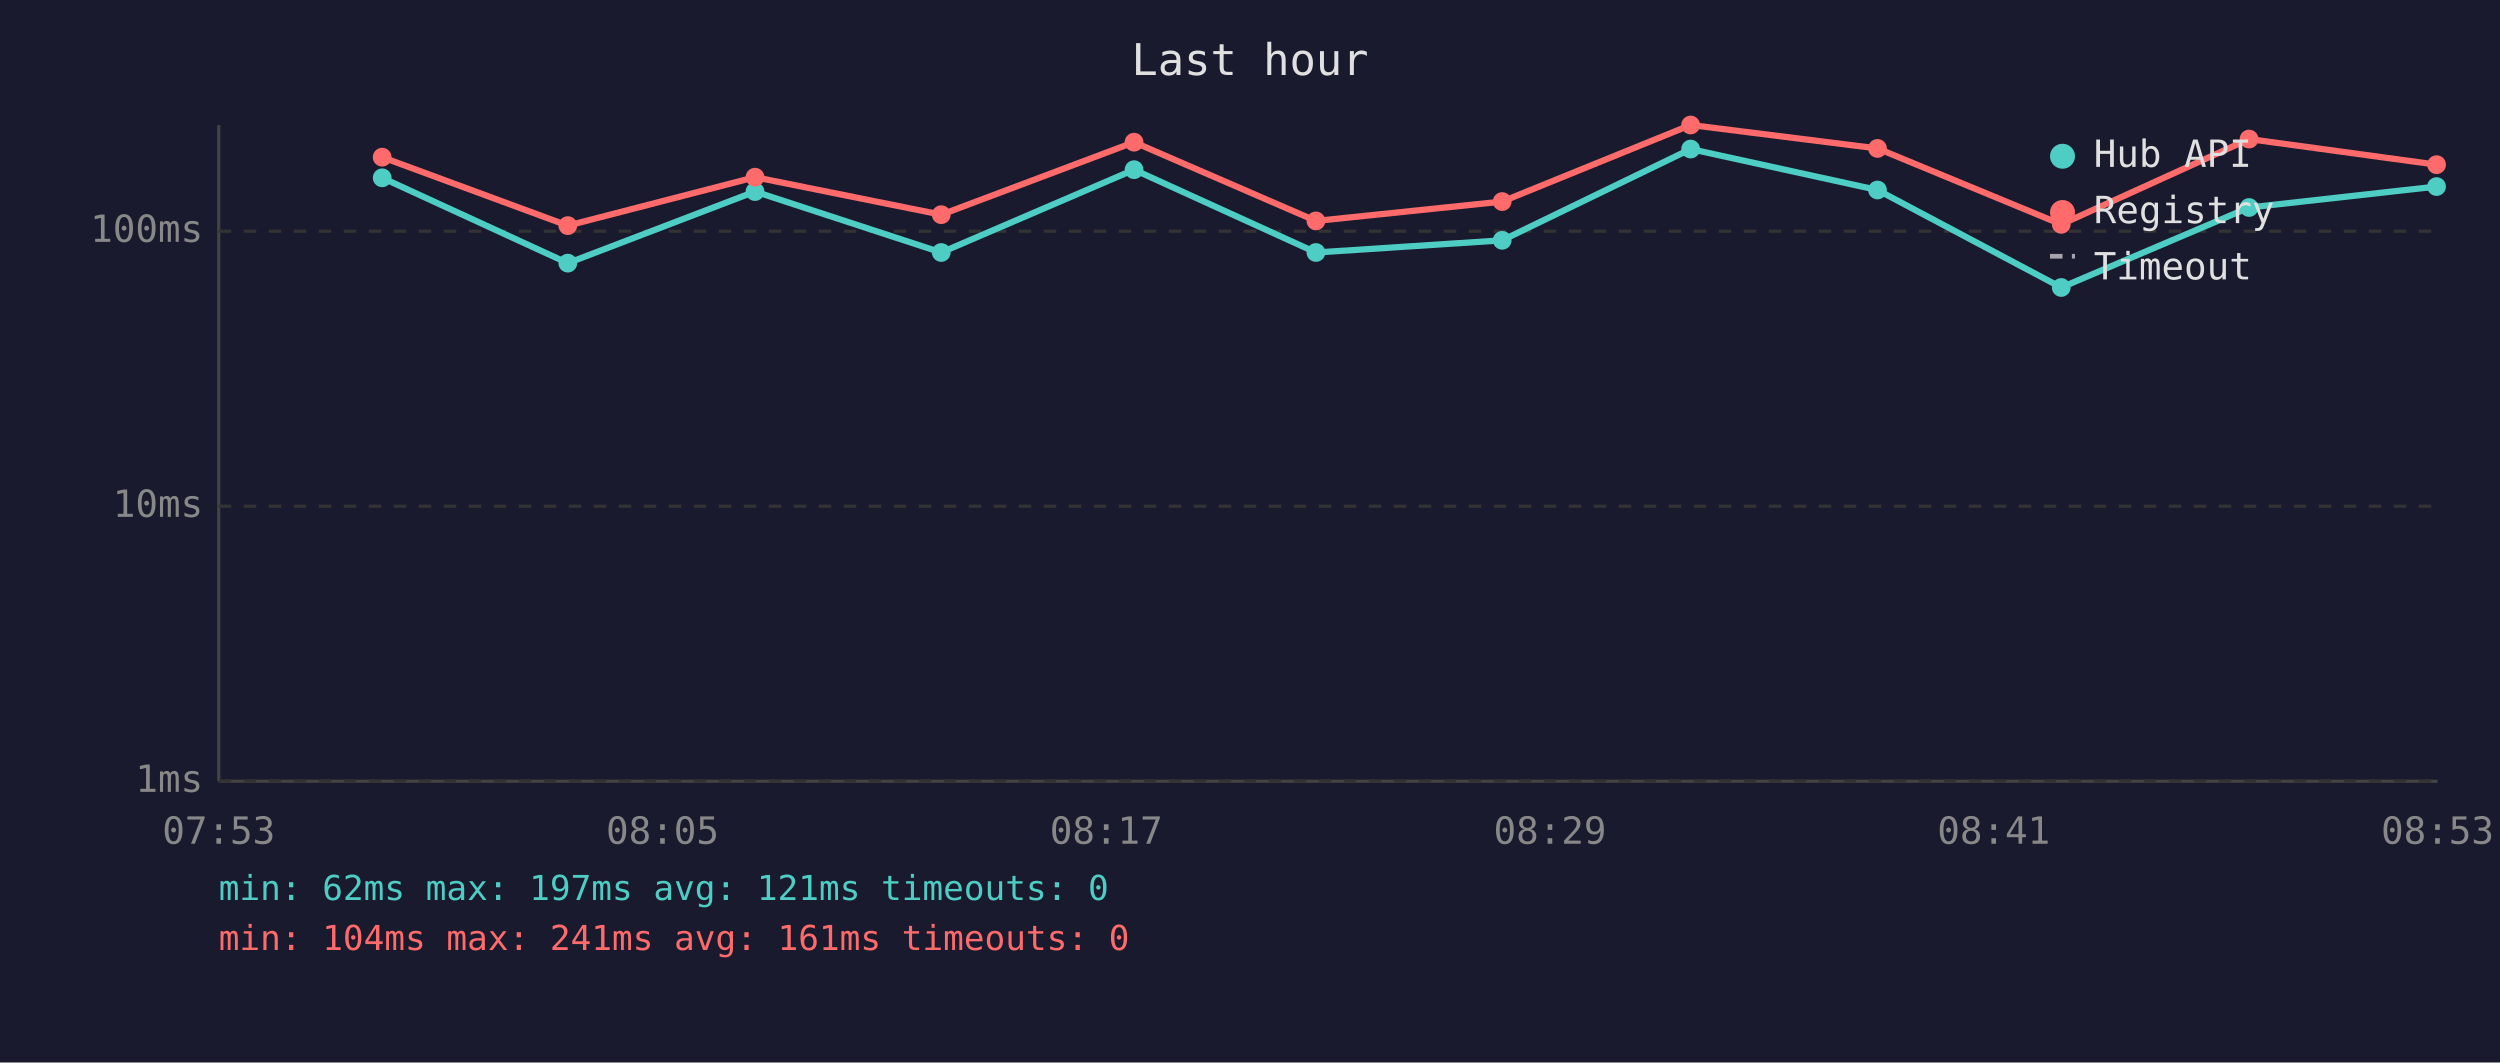
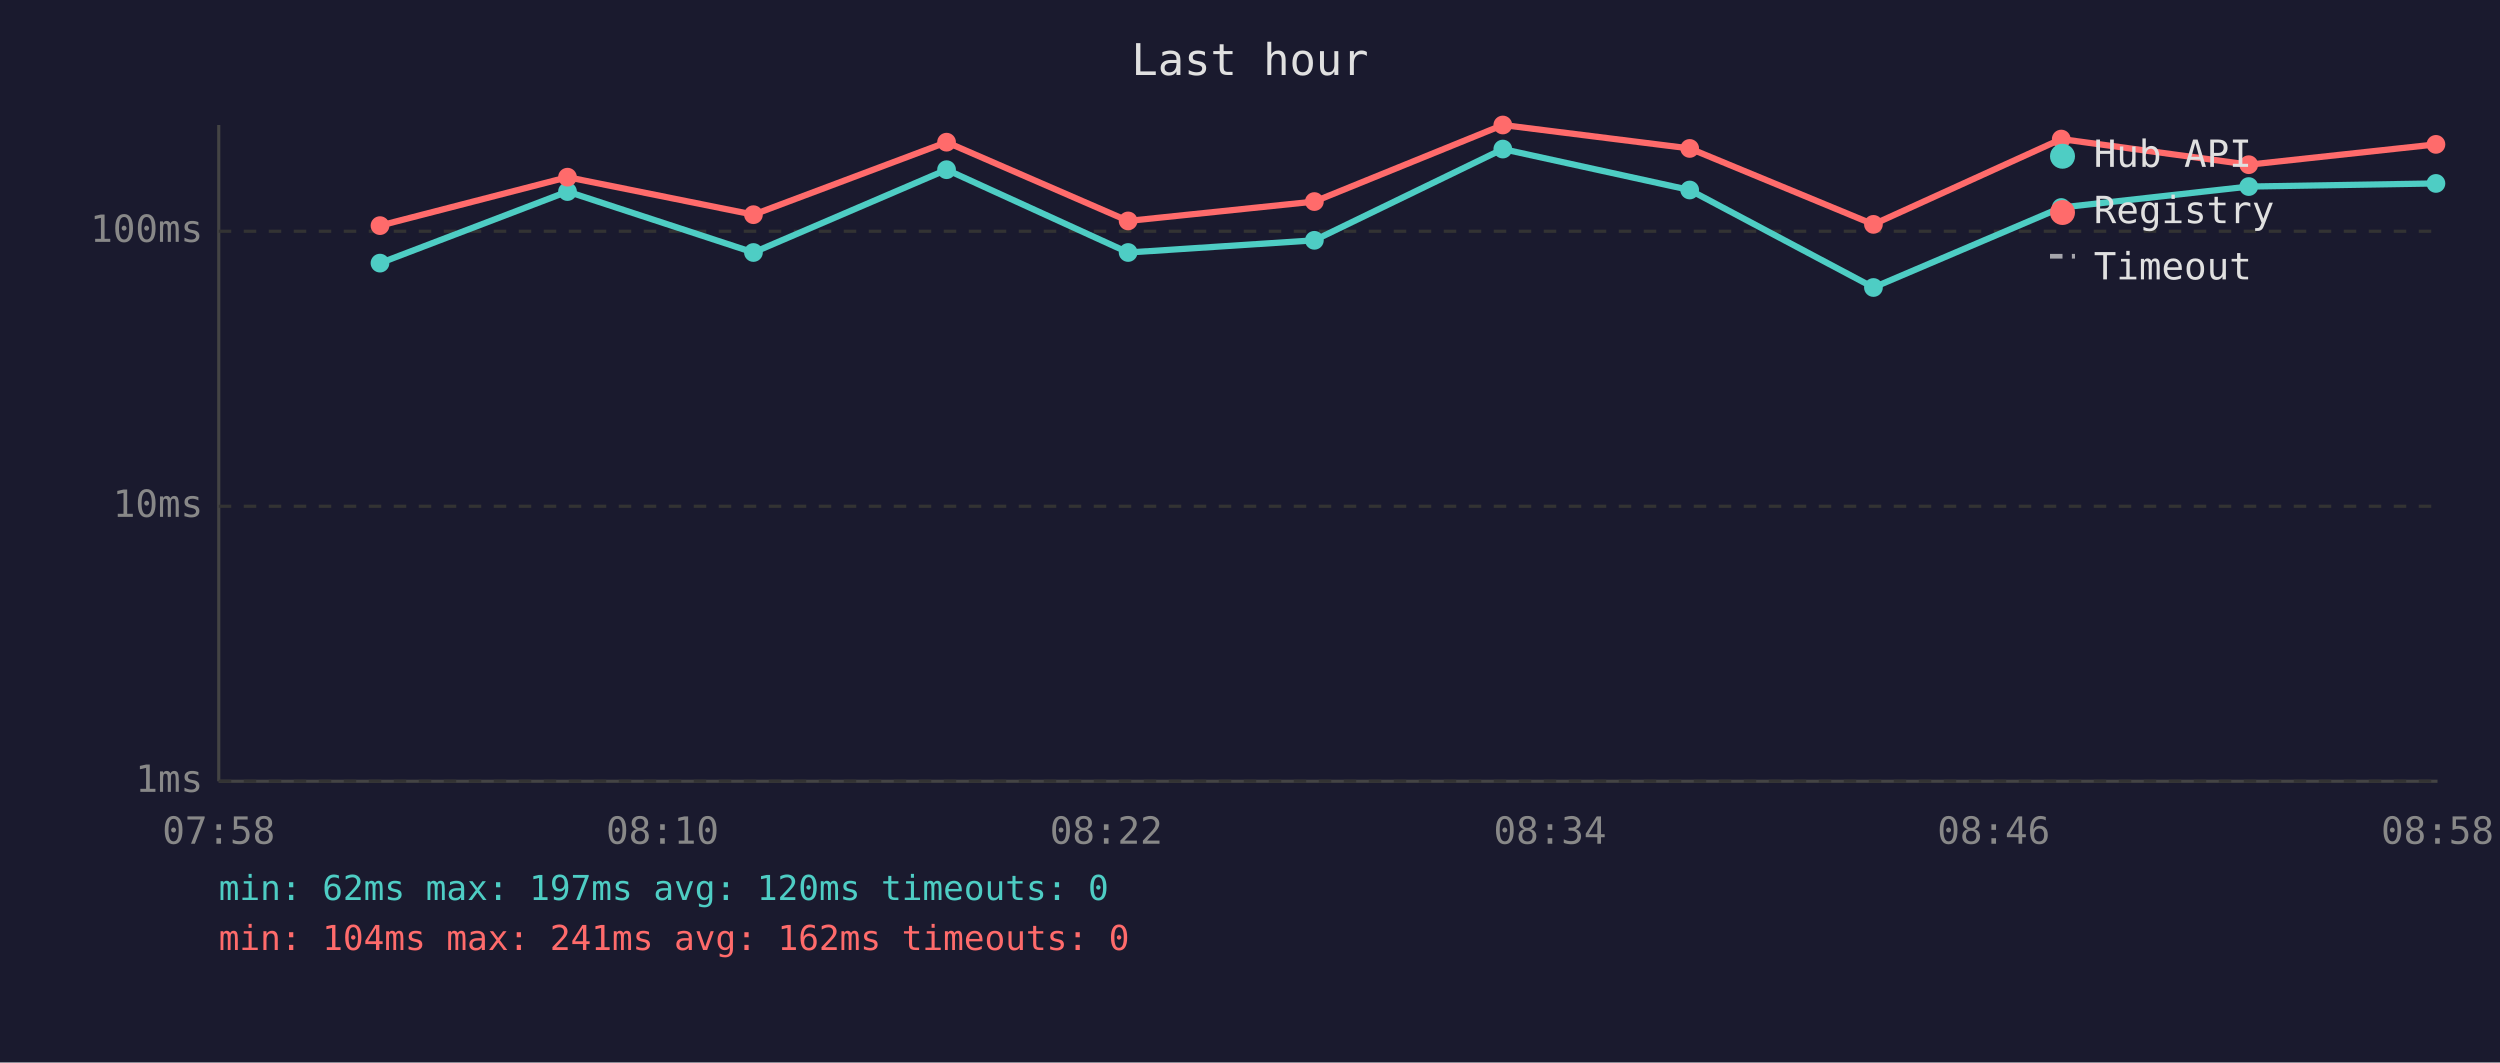
<svg xmlns="http://www.w3.org/2000/svg" viewBox="0 0 800 340" font-family="monospace" font-size="12">
  <rect width="800" height="340" fill="#1a1a2e" />
  <text x="400" y="24" fill="#e0e0e0" font-size="14" text-anchor="middle">Last hour</text>
  <line x1="70" y1="40" x2="70" y2="250" stroke="#444" stroke-width="1" />
  <line x1="70" y1="250" x2="780" y2="250" stroke="#444" stroke-width="1" />
  <line x1="70" y1="250" x2="780" y2="250" stroke="#333" stroke-width="1" stroke-dasharray="4" />
  <text x="65" y="250" fill="#888" text-anchor="end" dominant-baseline="middle">1ms</text>
  <line x1="70" y1="162" x2="780" y2="162" stroke="#333" stroke-width="1" stroke-dasharray="4" />
  <text x="65" y="162" fill="#888" text-anchor="end" dominant-baseline="middle">10ms</text>
  <line x1="70" y1="74" x2="780" y2="74" stroke="#333" stroke-width="1" stroke-dasharray="4" />
  <text x="65" y="74" fill="#888" text-anchor="end" dominant-baseline="middle">100ms</text>
-   <text x="70" y="270" fill="#888" text-anchor="middle">07:53</text>
-   <text x="212" y="270" fill="#888" text-anchor="middle">08:05</text>
-   <text x="354" y="270" fill="#888" text-anchor="middle">08:17</text>
-   <text x="496" y="270" fill="#888" text-anchor="middle">08:29</text>
-   <text x="638" y="270" fill="#888" text-anchor="middle">08:41</text>
-   <text x="780" y="270" fill="#888" text-anchor="middle">08:53</text>
-   <polyline points="122.3,56.9 181.7,84.2 241.6,61.3 301.2,80.8 362.9,54.3 421.1,80.8 480.7,76.9 541.0,47.7 600.8,60.8 659.6,92.0 719.7,66.4 779.7,59.7" fill="none" stroke="#4ecdc4" stroke-width="2" opacity="1" />
-   <circle cx="122.3" cy="56.9" r="3" fill="#4ecdc4" />
-   <circle cx="181.7" cy="84.2" r="3" fill="#4ecdc4" />
-   <circle cx="241.6" cy="61.3" r="3" fill="#4ecdc4" />
-   <circle cx="301.2" cy="80.8" r="3" fill="#4ecdc4" />
-   <circle cx="362.9" cy="54.3" r="3" fill="#4ecdc4" />
-   <circle cx="421.1" cy="80.8" r="3" fill="#4ecdc4" />
-   <circle cx="480.7" cy="76.9" r="3" fill="#4ecdc4" />
-   <circle cx="541.0" cy="47.7" r="3" fill="#4ecdc4" />
-   <circle cx="600.8" cy="60.8" r="3" fill="#4ecdc4" />
-   <circle cx="659.6" cy="92.0" r="3" fill="#4ecdc4" />
-   <circle cx="719.7" cy="66.4" r="3" fill="#4ecdc4" />
-   <circle cx="779.7" cy="59.7" r="3" fill="#4ecdc4" />
-   <polyline points="122.3,50.3 181.7,72.2 241.6,56.7 301.2,68.7 362.9,45.5 421.1,70.7 480.7,64.5 541.0,40.0 600.8,47.5 659.6,71.8 719.7,44.5 779.7,52.7" fill="none" stroke="#ff6b6b" stroke-width="2" opacity="1" />
-   <circle cx="122.3" cy="50.3" r="3" fill="#ff6b6b" />
-   <circle cx="181.7" cy="72.2" r="3" fill="#ff6b6b" />
-   <circle cx="241.6" cy="56.7" r="3" fill="#ff6b6b" />
-   <circle cx="301.2" cy="68.7" r="3" fill="#ff6b6b" />
-   <circle cx="362.9" cy="45.5" r="3" fill="#ff6b6b" />
-   <circle cx="421.1" cy="70.7" r="3" fill="#ff6b6b" />
-   <circle cx="480.7" cy="64.5" r="3" fill="#ff6b6b" />
-   <circle cx="541.0" cy="40.0" r="3" fill="#ff6b6b" />
-   <circle cx="600.8" cy="47.5" r="3" fill="#ff6b6b" />
-   <circle cx="659.6" cy="71.8" r="3" fill="#ff6b6b" />
-   <circle cx="719.7" cy="44.5" r="3" fill="#ff6b6b" />
-   <circle cx="779.7" cy="52.7" r="3" fill="#ff6b6b" />
+   <text x="70" y="270" fill="#888" text-anchor="middle">07:58</text>
+   <text x="212" y="270" fill="#888" text-anchor="middle">08:10</text>
+   <text x="354" y="270" fill="#888" text-anchor="middle">08:22</text>
+   <text x="496" y="270" fill="#888" text-anchor="middle">08:34</text>
+   <text x="638" y="270" fill="#888" text-anchor="middle">08:46</text>
+   <text x="780" y="270" fill="#888" text-anchor="middle">08:58</text>
+   <polyline points="121.6,84.2 181.6,61.3 241.1,80.8 302.9,54.3 361.0,80.8 420.6,76.9 480.9,47.7 540.7,60.8 599.5,92.0 659.6,66.4 719.6,59.7 779.5,58.7" fill="none" stroke="#4ecdc4" stroke-width="2" opacity="1" />
+   <circle cx="121.6" cy="84.2" r="3" fill="#4ecdc4" />
+   <circle cx="181.6" cy="61.3" r="3" fill="#4ecdc4" />
+   <circle cx="241.1" cy="80.8" r="3" fill="#4ecdc4" />
+   <circle cx="302.9" cy="54.3" r="3" fill="#4ecdc4" />
+   <circle cx="361.0" cy="80.8" r="3" fill="#4ecdc4" />
+   <circle cx="420.6" cy="76.9" r="3" fill="#4ecdc4" />
+   <circle cx="480.9" cy="47.7" r="3" fill="#4ecdc4" />
+   <circle cx="540.7" cy="60.8" r="3" fill="#4ecdc4" />
+   <circle cx="599.5" cy="92.0" r="3" fill="#4ecdc4" />
+   <circle cx="659.6" cy="66.4" r="3" fill="#4ecdc4" />
+   <circle cx="719.6" cy="59.7" r="3" fill="#4ecdc4" />
+   <circle cx="779.5" cy="58.7" r="3" fill="#4ecdc4" />
+   <polyline points="121.6,72.2 181.6,56.7 241.1,68.7 302.9,45.5 361.0,70.7 420.6,64.5 480.9,40.0 540.7,47.5 599.5,71.8 659.6,44.5 719.6,52.7 779.5,46.2" fill="none" stroke="#ff6b6b" stroke-width="2" opacity="1" />
+   <circle cx="121.6" cy="72.2" r="3" fill="#ff6b6b" />
+   <circle cx="181.6" cy="56.7" r="3" fill="#ff6b6b" />
+   <circle cx="241.1" cy="68.7" r="3" fill="#ff6b6b" />
+   <circle cx="302.9" cy="45.5" r="3" fill="#ff6b6b" />
+   <circle cx="361.0" cy="70.7" r="3" fill="#ff6b6b" />
+   <circle cx="420.6" cy="64.5" r="3" fill="#ff6b6b" />
+   <circle cx="480.9" cy="40.0" r="3" fill="#ff6b6b" />
+   <circle cx="540.7" cy="47.5" r="3" fill="#ff6b6b" />
+   <circle cx="599.5" cy="71.8" r="3" fill="#ff6b6b" />
+   <circle cx="659.6" cy="44.5" r="3" fill="#ff6b6b" />
+   <circle cx="719.6" cy="52.7" r="3" fill="#ff6b6b" />
+   <circle cx="779.5" cy="46.2" r="3" fill="#ff6b6b" />
  <circle cx="660" cy="50" r="4" fill="#4ecdc4" />
  <text x="670" y="50" fill="#e0e0e0" dominant-baseline="middle">Hub API</text>
  <circle cx="660" cy="68" r="4" fill="#ff6b6b" />
  <text x="670" y="68" fill="#e0e0e0" dominant-baseline="middle">Registry</text>
  <line x1="656" y1="82" x2="664" y2="82" stroke="#e0e0e0" stroke-width="1.5" stroke-dasharray="4,3" opacity="0.7" />
  <text x="670" y="86" fill="#e0e0e0" dominant-baseline="middle">Timeout</text>
-   <text x="70" y="288" fill="#4ecdc4" font-size="11">min: 62ms  max: 197ms  avg: 121ms  timeouts: 0</text>
-   <text x="70" y="304" fill="#ff6b6b" font-size="11">min: 104ms  max: 241ms  avg: 161ms  timeouts: 0</text>
+   <text x="70" y="288" fill="#4ecdc4" font-size="11">min: 62ms  max: 197ms  avg: 120ms  timeouts: 0</text>
+   <text x="70" y="304" fill="#ff6b6b" font-size="11">min: 104ms  max: 241ms  avg: 162ms  timeouts: 0</text>
</svg>
